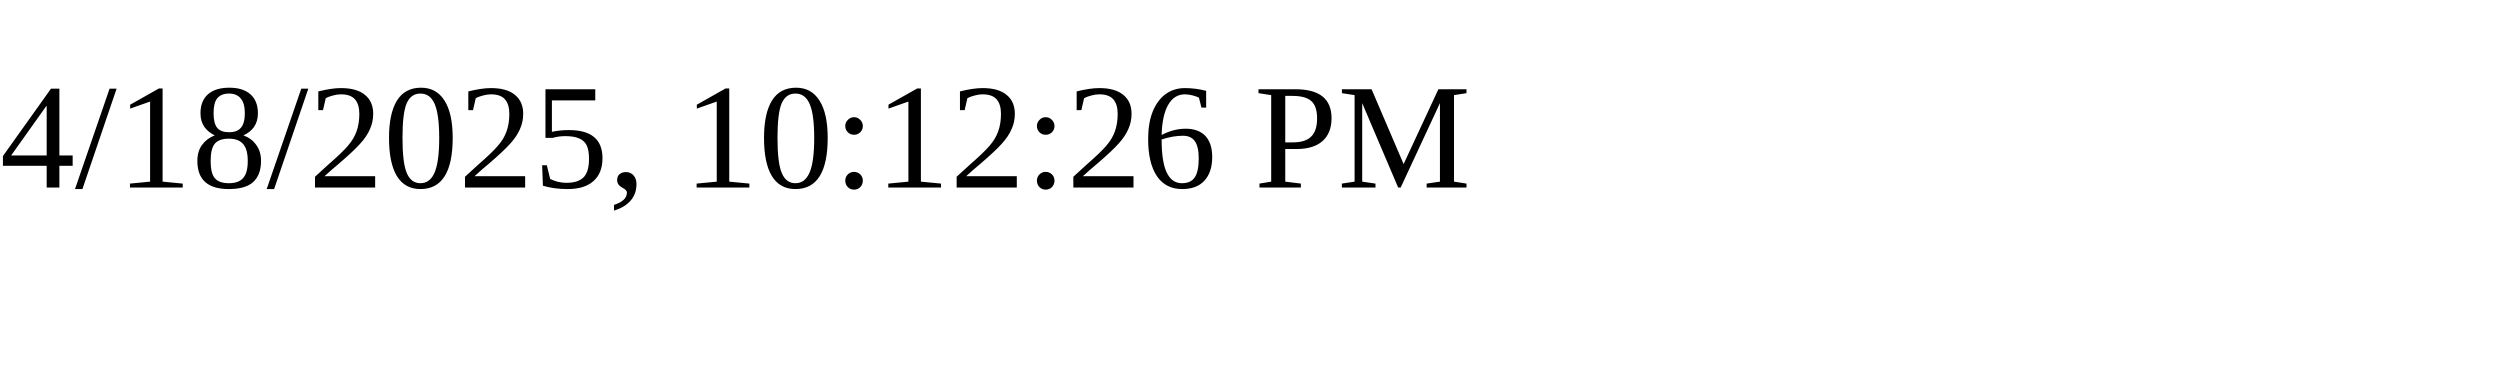
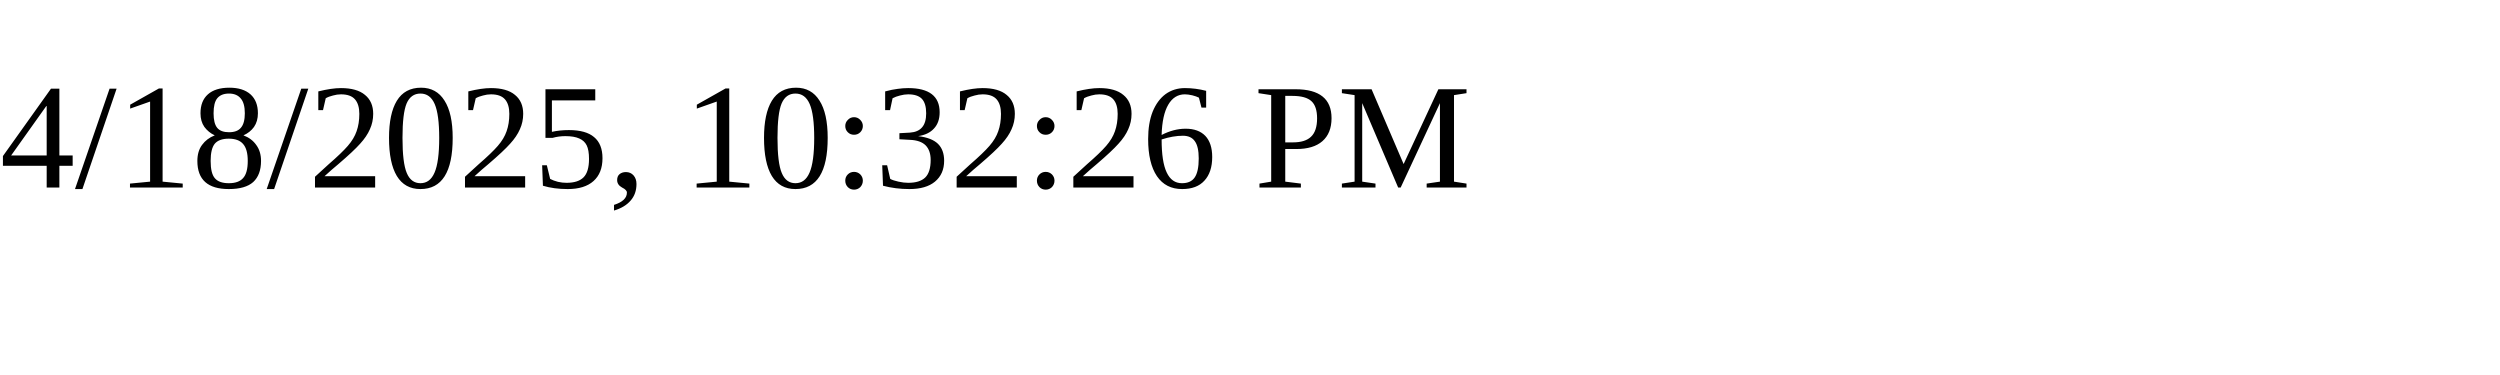
<svg xmlns="http://www.w3.org/2000/svg" height="30" width="200">
-   <text x="0" y="15">4/18/2025, 10:12:26 PM</text>
+   <text x="0" y="15">4/18/2025, 10:32:26 PM</text>
</svg>
